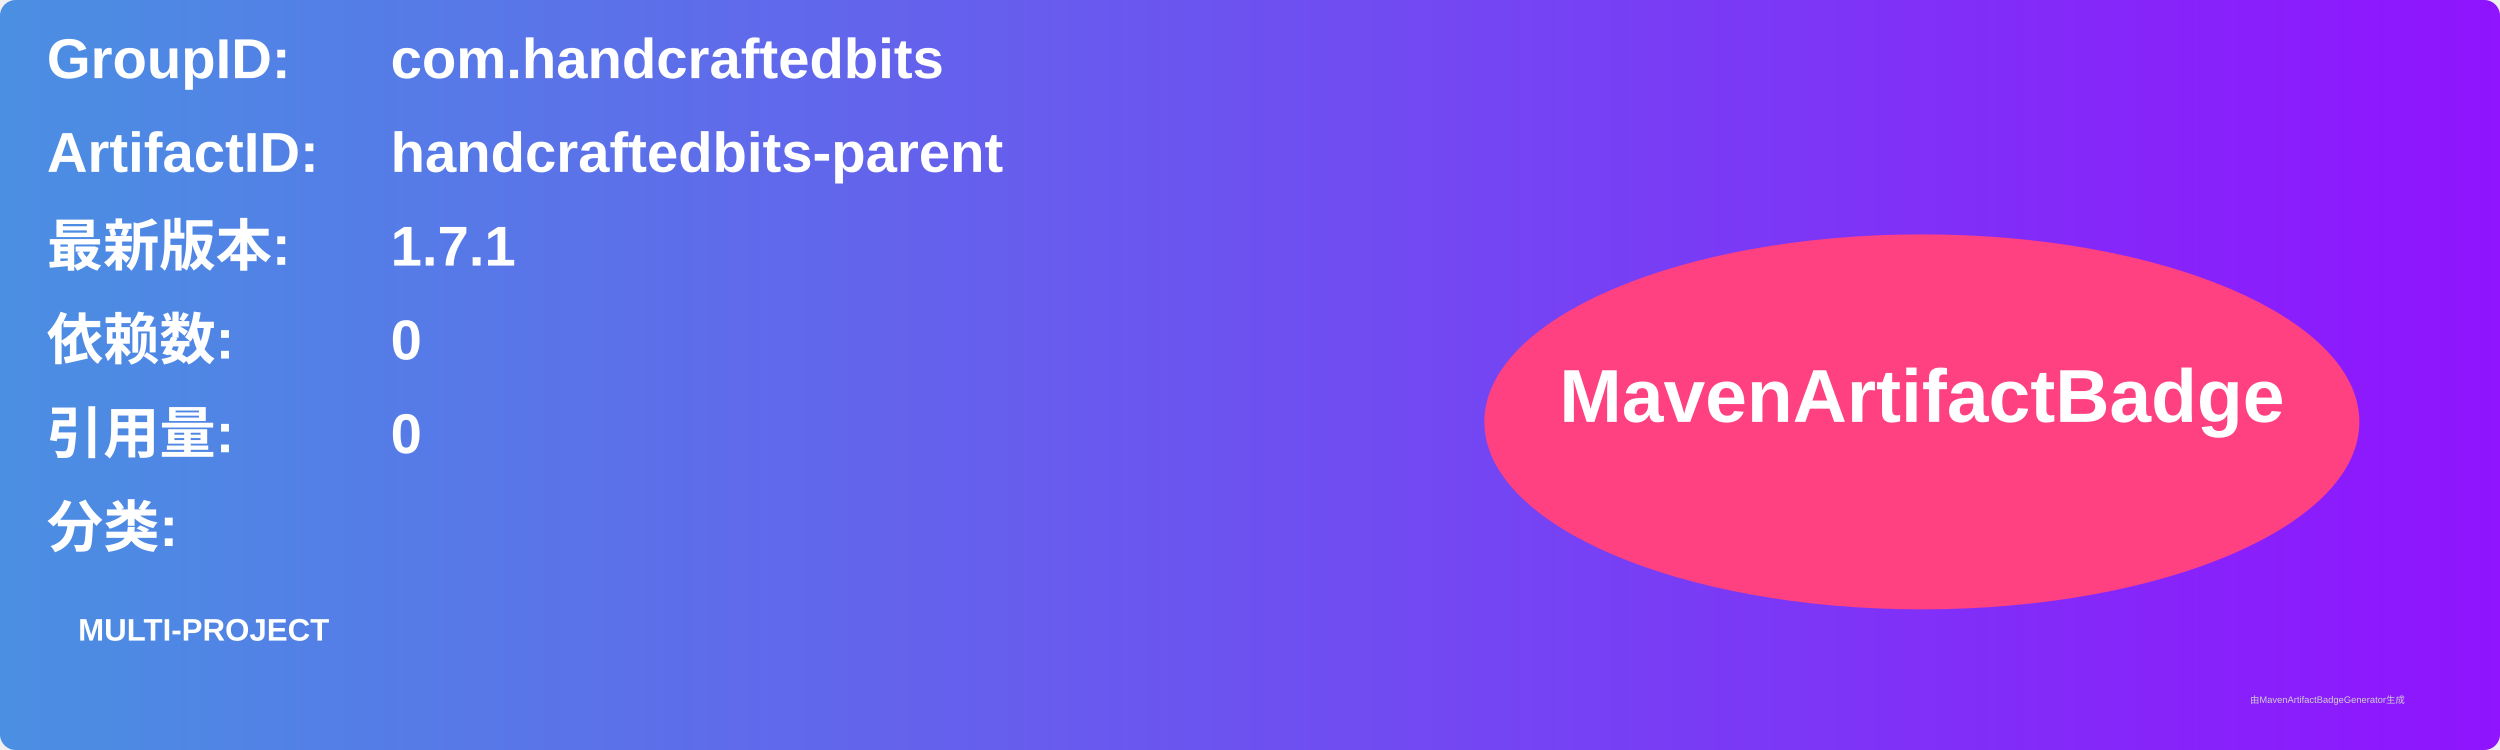
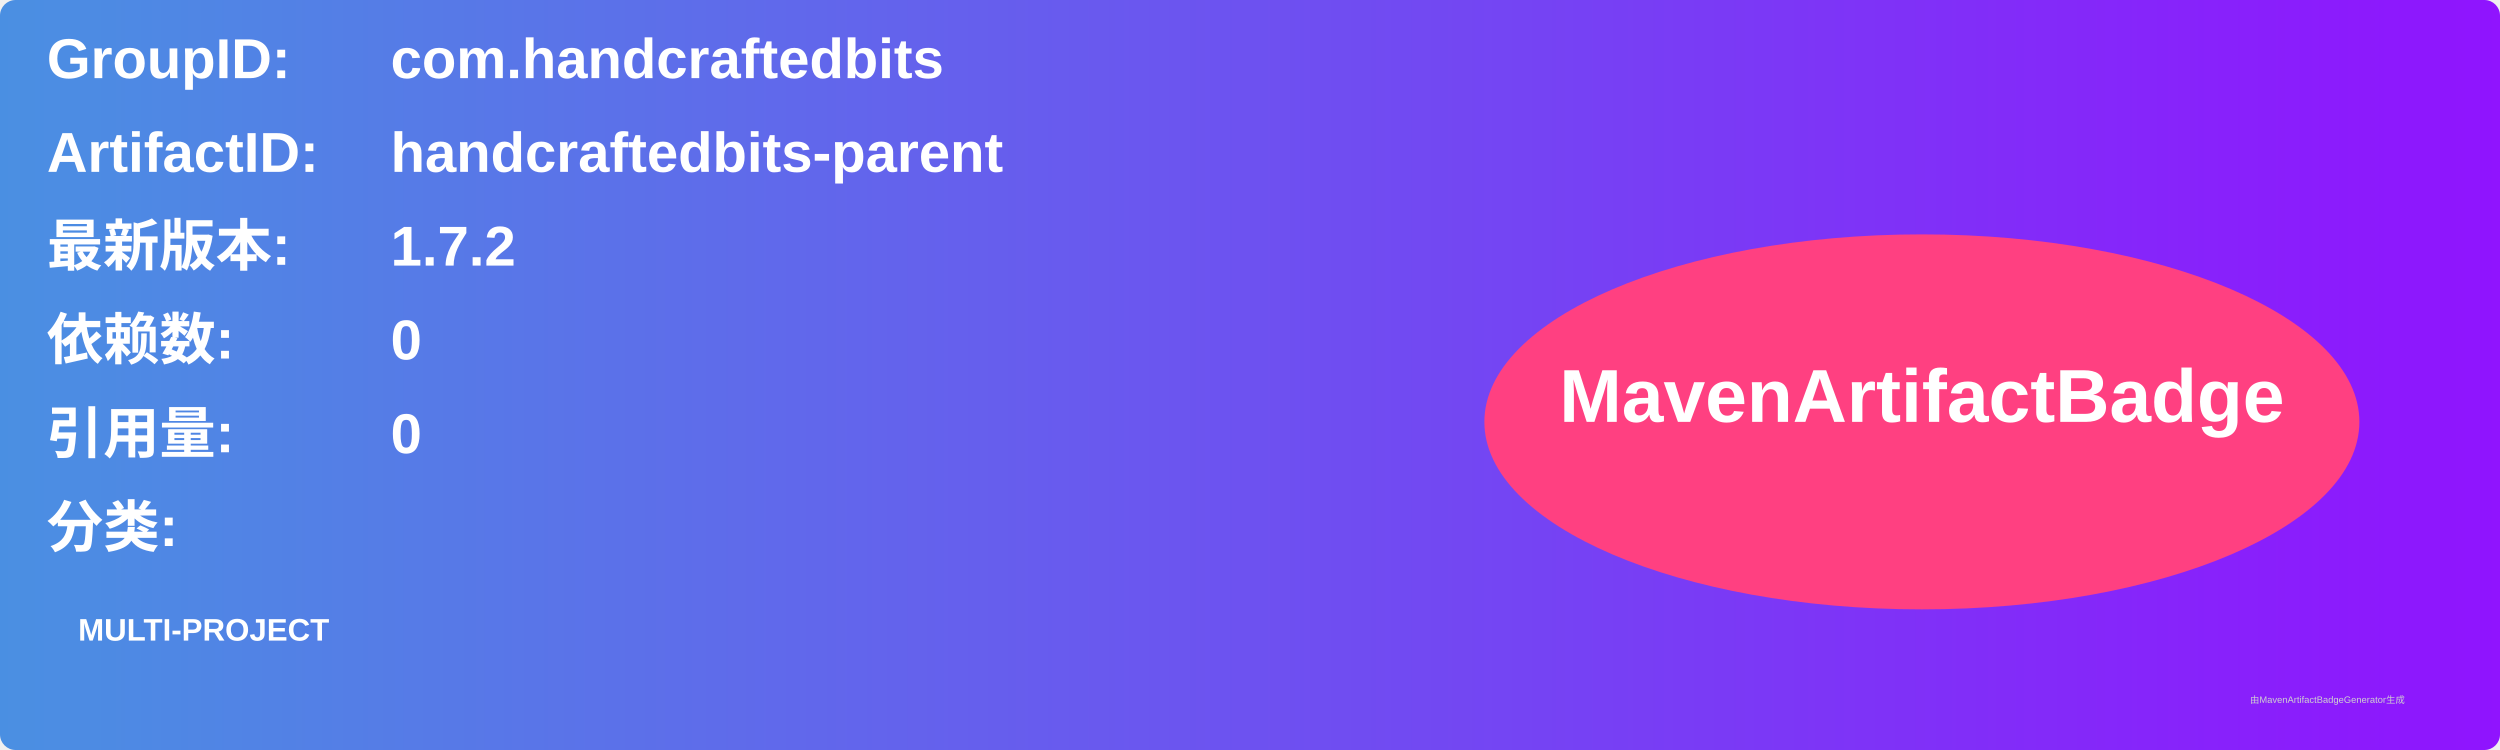
<svg xmlns="http://www.w3.org/2000/svg" width="800" height="240" viewBox="0 0 800 240">
  <linearGradient id="grad" x1="0%" y1="0%" x2="100%" y2="0%">
    <stop offset="0%" stop-color="#4a90e2" />
    <stop offset="100%" stop-color="#9013fe" />
  </linearGradient>
  <rect width="100%" height="100%" rx="5" ry="5" fill="url(#grad)" />
  <g transform="translate(15, 15)">
    <text x="0" y="10" font-family="Arial" font-size="18" fill="white" font-weight="bold" width="260">GroupID:</text>
    <text x="110" y="10" font-family="Arial" font-size="18" fill="white" font-weight="bold" width="460">com.handcraftedbits</text>
    <text x="0" y="40" font-family="Arial" font-size="18" fill="white" font-weight="bold" width="260">ArtifactID:</text>
    <text x="110" y="40" font-family="Arial" font-size="18" fill="white" font-weight="bold" width="460">handcraftedbits-parent</text>
    <text x="0" y="70" font-family="Arial" font-size="18" fill="white" font-weight="bold">最新版本:</text>
    <text x="110" y="70" font-family="Arial" font-size="18" fill="white" font-weight="bold">
-       <tspan font-weight="bold">1.7.1</tspan>
+       <tspan font-weight="bold">1.7.2</tspan>
    </text>
    <text x="0" y="100" font-family="Arial" font-size="18" fill="white" font-weight="bold">依赖数: </text>
    <text x="110" y="100" font-family="Arial" font-size="18" fill="white">
      <tspan font-weight="bold">0</tspan>
    </text>
    <text x="0" y="130" font-family="Arial" font-size="18" fill="white" font-weight="bold">引用量: </text>
    <text x="110" y="130" font-family="Arial" font-size="18" fill="white">
      <tspan font-weight="bold">0</tspan>
    </text>
    <text x="0" y="160" font-family="Arial" font-size="18" fill="white" font-weight="bold">分类:</text>
    <text x="10" y="190" font-family="Arial" font-size="10" fill="white">
      <tspan font-weight="bold">MULTI-PROJECT</tspan>
    </text>
    <ellipse cx="600" cy="120" rx="140" ry="60" fill="#ff4081" />
    <text x="600" y="120" text-anchor="middle" font-family="Arial" font-size="24" fill="white" font-weight="bold">MavenArtifactBadge</text>
  </g>
  <text x="720" y="225" font-family="Arial" font-size="3" fill="#d0d0d0">由MavenArtifactBadgeGenerator生成</text>
</svg>
